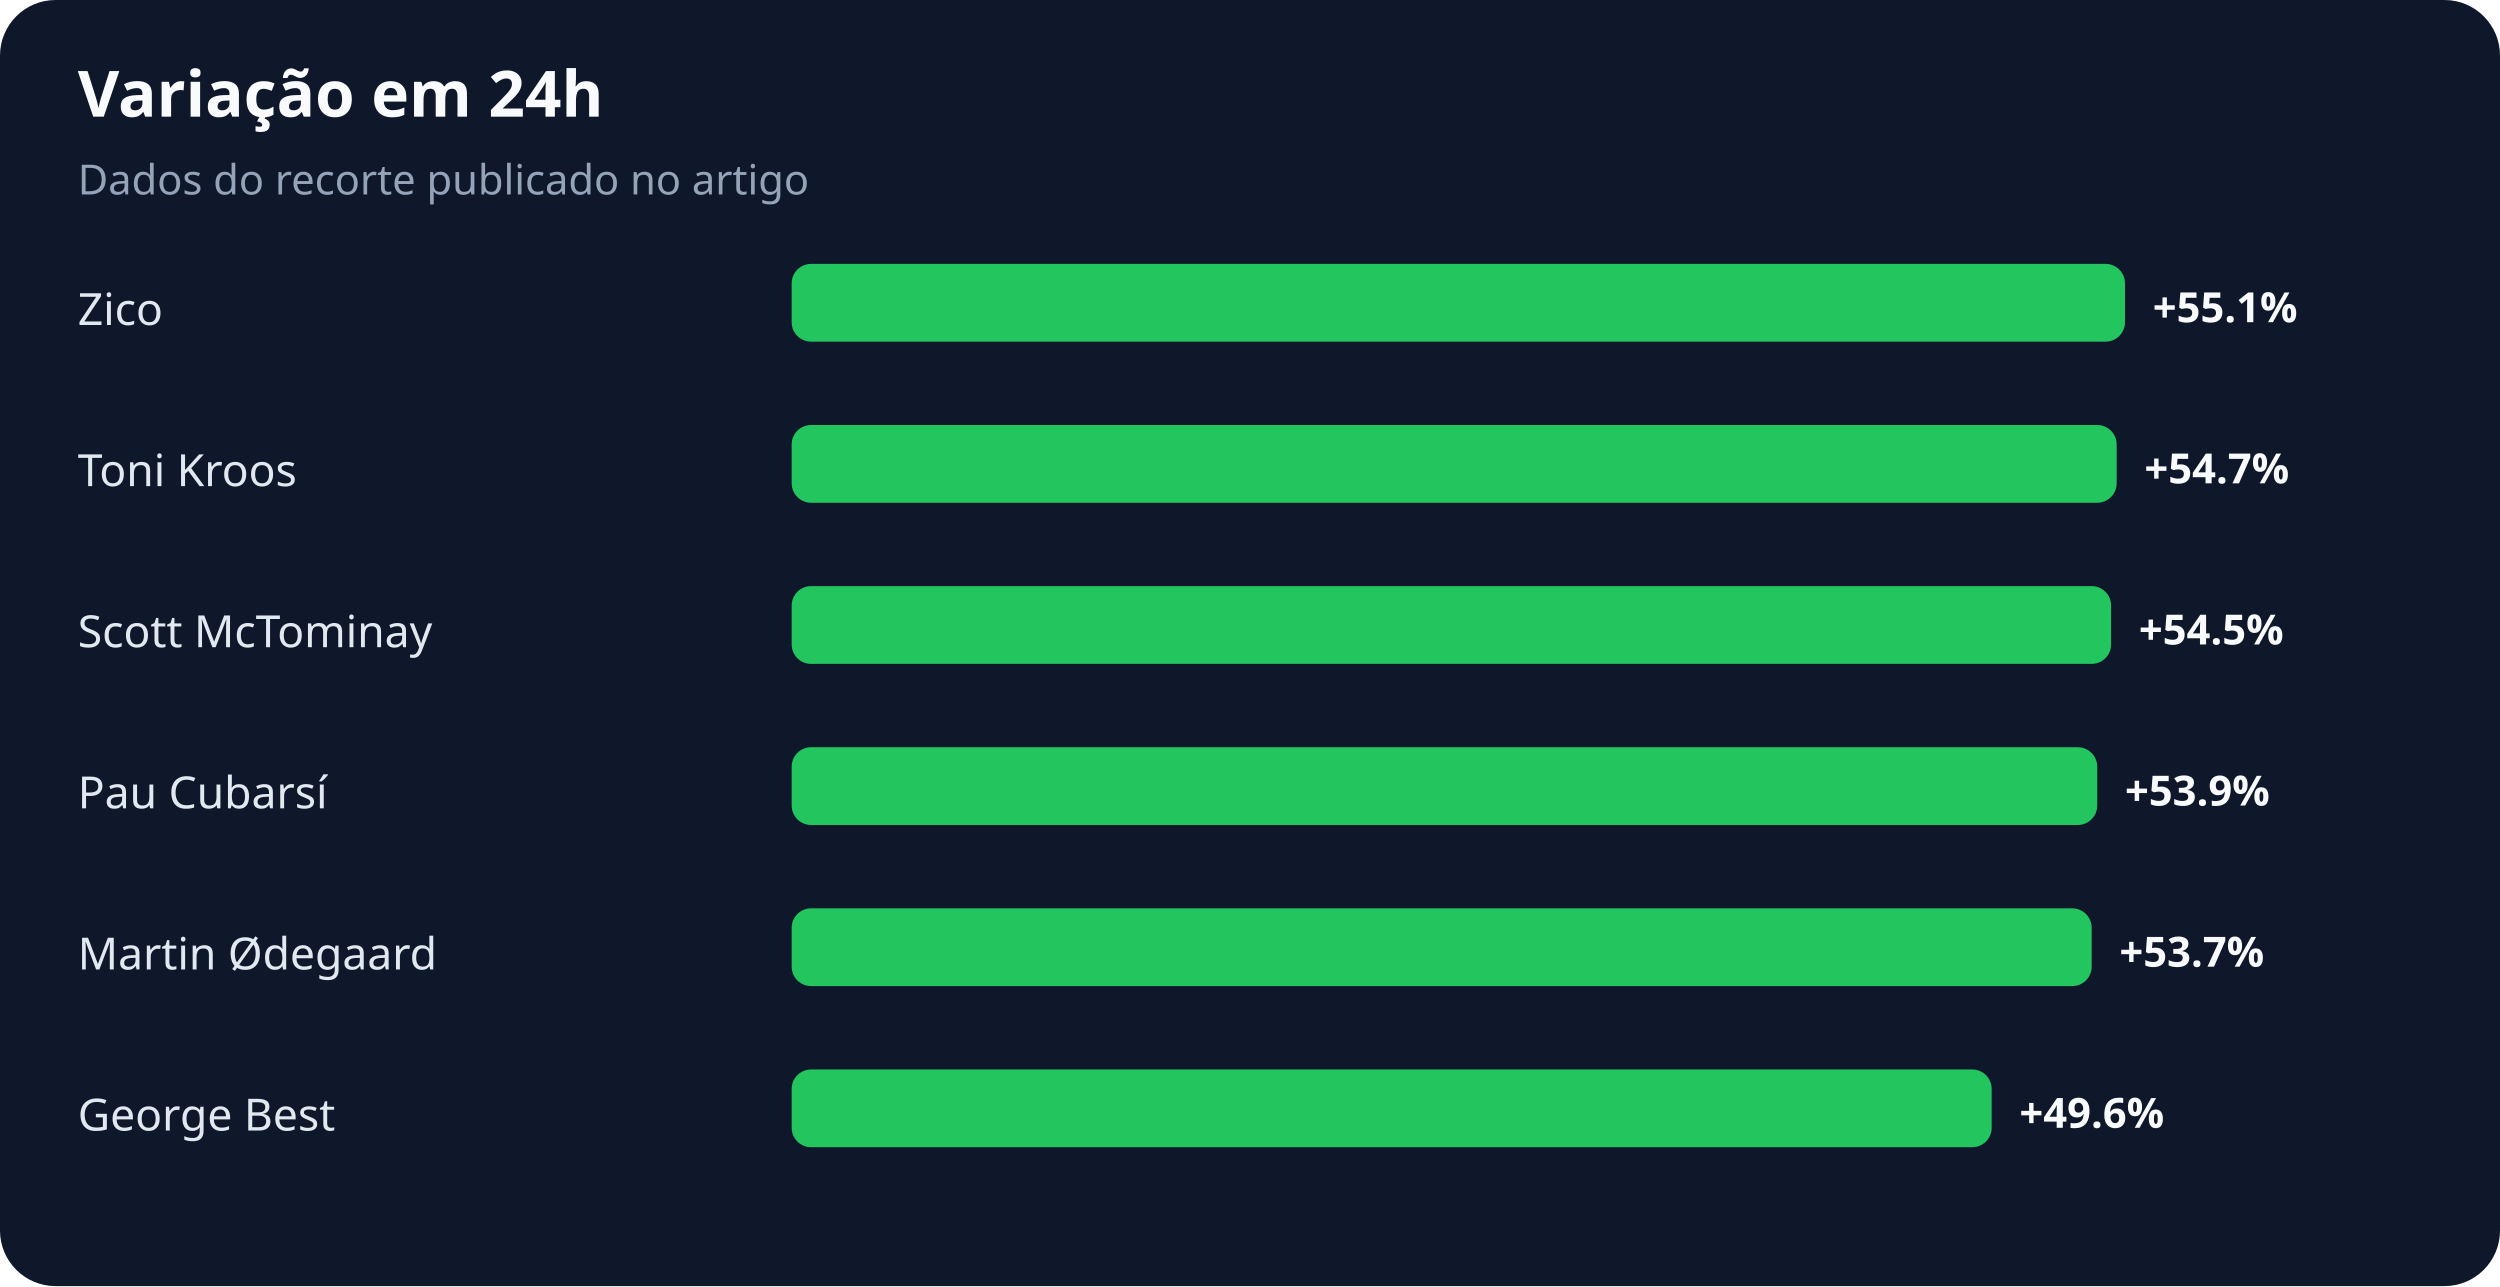
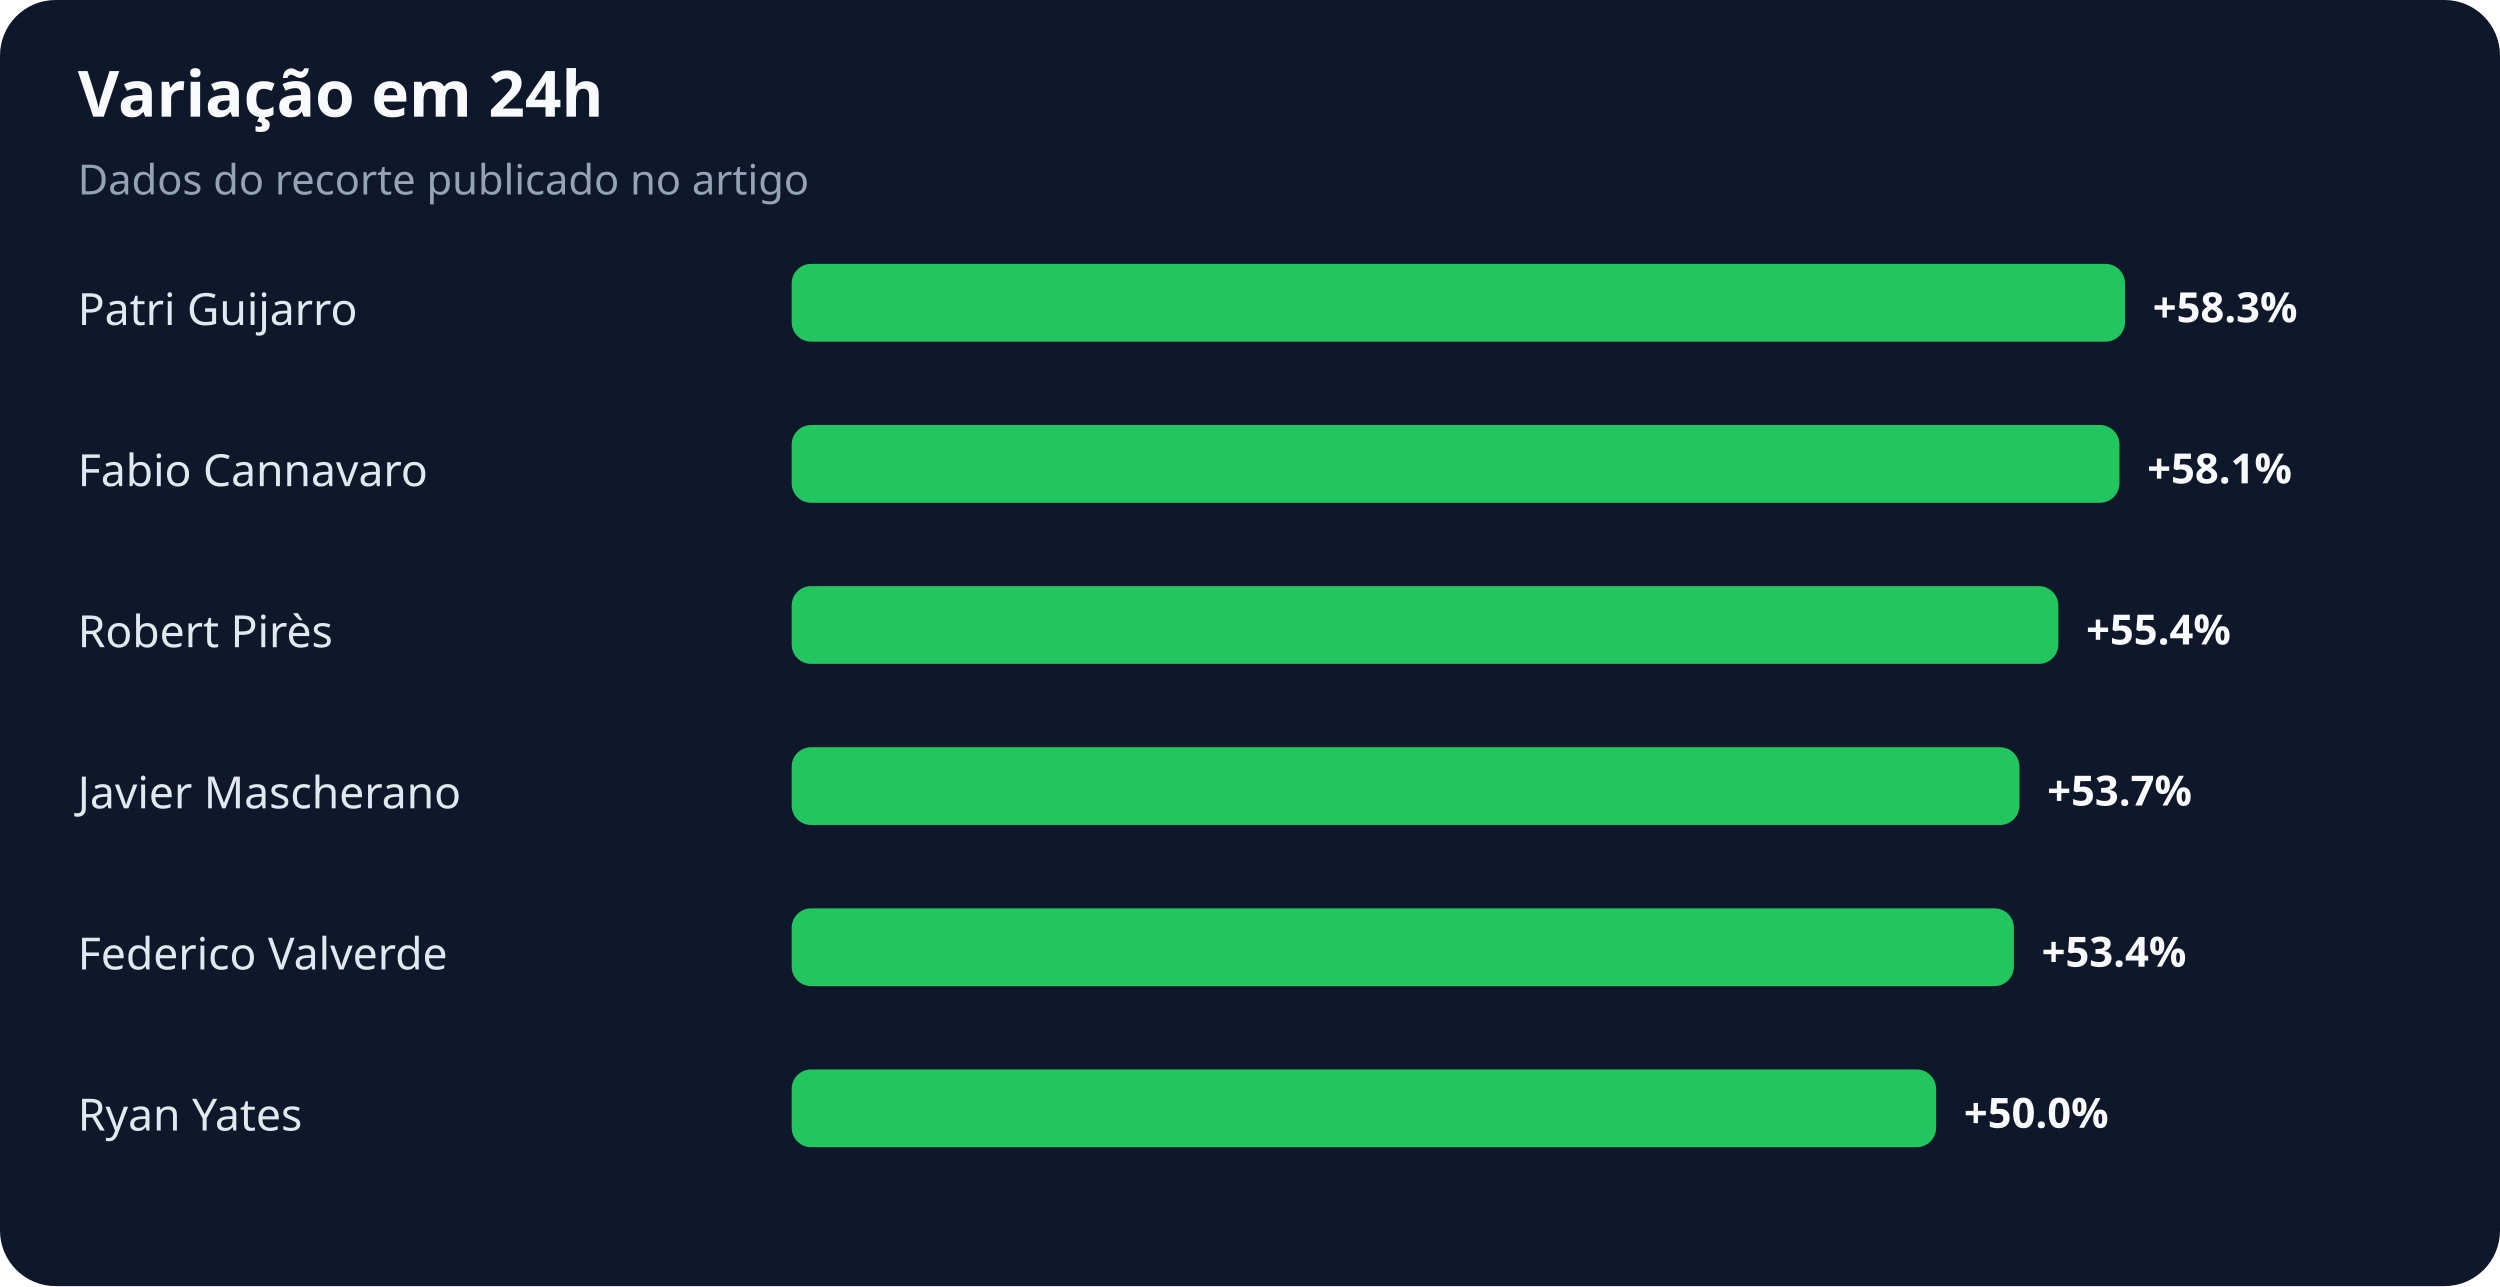
<svg xmlns="http://www.w3.org/2000/svg" width="900" height="463" viewBox="0 0 900 463" role="img" aria-labelledby="title desc">
  <rect width="100%" height="100%" rx="20" fill="#0f172a" />
  <text x="28" y="42" fill="#f8fafc" font-family="system-ui,sans-serif" font-size="23" font-weight="700">Variação em 24h</text>
  <text x="28" y="70" fill="#94a3b8" font-family="system-ui,sans-serif" font-size="15">Dados do recorte publicado no artigo</text>
-   <text x="28" y="117" fill="#e2e8f0" font-family="system-ui,sans-serif" font-size="16">Zico</text>
+   <text x="28" y="117" fill="#e2e8f0" font-family="system-ui,sans-serif" font-size="16">Patri Guijarro</text>
  <rect x="285" y="95" width="480" height="28" rx="7" fill="#22c55e" />
-   <text x="775" y="116" fill="#f8fafc" font-family="system-ui,sans-serif" font-size="15" font-weight="700">+55.1%</text>
-   <text x="28" y="175" fill="#e2e8f0" font-family="system-ui,sans-serif" font-size="16">Toni Kroos</text>
-   <rect x="285" y="153" width="477" height="28" rx="7" fill="#22c55e" />
-   <text x="772" y="174" fill="#f8fafc" font-family="system-ui,sans-serif" font-size="15" font-weight="700">+54.7%</text>
-   <text x="28" y="233" fill="#e2e8f0" font-family="system-ui,sans-serif" font-size="16">Scott McTominay</text>
-   <rect x="285" y="211" width="475" height="28" rx="7" fill="#22c55e" />
-   <text x="770" y="232" fill="#f8fafc" font-family="system-ui,sans-serif" font-size="15" font-weight="700">+54.5%</text>
-   <text x="28" y="291" fill="#e2e8f0" font-family="system-ui,sans-serif" font-size="16">Pau Cubarsí</text>
-   <rect x="285" y="269" width="470" height="28" rx="7" fill="#22c55e" />
-   <text x="765" y="290" fill="#f8fafc" font-family="system-ui,sans-serif" font-size="15" font-weight="700">+53.9%</text>
-   <text x="28" y="349" fill="#e2e8f0" font-family="system-ui,sans-serif" font-size="16">Martin Ødegaard</text>
-   <rect x="285" y="327" width="468" height="28" rx="7" fill="#22c55e" />
-   <text x="763" y="348" fill="#f8fafc" font-family="system-ui,sans-serif" font-size="15" font-weight="700">+53.7%</text>
-   <text x="28" y="407" fill="#e2e8f0" font-family="system-ui,sans-serif" font-size="16">George Best</text>
-   <rect x="285" y="385" width="432" height="28" rx="7" fill="#22c55e" />
-   <text x="727" y="406" fill="#f8fafc" font-family="system-ui,sans-serif" font-size="15" font-weight="700">+49.6%</text>
+   <text x="775" y="116" fill="#f8fafc" font-family="system-ui,sans-serif" font-size="15" font-weight="700">+58.3%</text>
+   <text x="28" y="175" fill="#e2e8f0" font-family="system-ui,sans-serif" font-size="16">Fabio Cannavaro</text>
+   <rect x="285" y="153" width="478" height="28" rx="7" fill="#22c55e" />
+   <text x="773" y="174" fill="#f8fafc" font-family="system-ui,sans-serif" font-size="15" font-weight="700">+58.1%</text>
+   <text x="28" y="233" fill="#e2e8f0" font-family="system-ui,sans-serif" font-size="16">Robert Pirès</text>
+   <rect x="285" y="211" width="456" height="28" rx="7" fill="#22c55e" />
+   <text x="751" y="232" fill="#f8fafc" font-family="system-ui,sans-serif" font-size="15" font-weight="700">+55.4%</text>
+   <text x="28" y="291" fill="#e2e8f0" font-family="system-ui,sans-serif" font-size="16">Javier Mascherano</text>
+   <rect x="285" y="269" width="442" height="28" rx="7" fill="#22c55e" />
+   <text x="737" y="290" fill="#f8fafc" font-family="system-ui,sans-serif" font-size="15" font-weight="700">+53.7%</text>
+   <text x="28" y="349" fill="#e2e8f0" font-family="system-ui,sans-serif" font-size="16">Federico Valverde</text>
+   <rect x="285" y="327" width="440" height="28" rx="7" fill="#22c55e" />
+   <text x="735" y="348" fill="#f8fafc" font-family="system-ui,sans-serif" font-size="15" font-weight="700">+53.4%</text>
+   <text x="28" y="407" fill="#e2e8f0" font-family="system-ui,sans-serif" font-size="16">Ryan Yates</text>
+   <rect x="285" y="385" width="412" height="28" rx="7" fill="#22c55e" />
+   <text x="707" y="406" fill="#f8fafc" font-family="system-ui,sans-serif" font-size="15" font-weight="700">+50.0%</text>
</svg>
